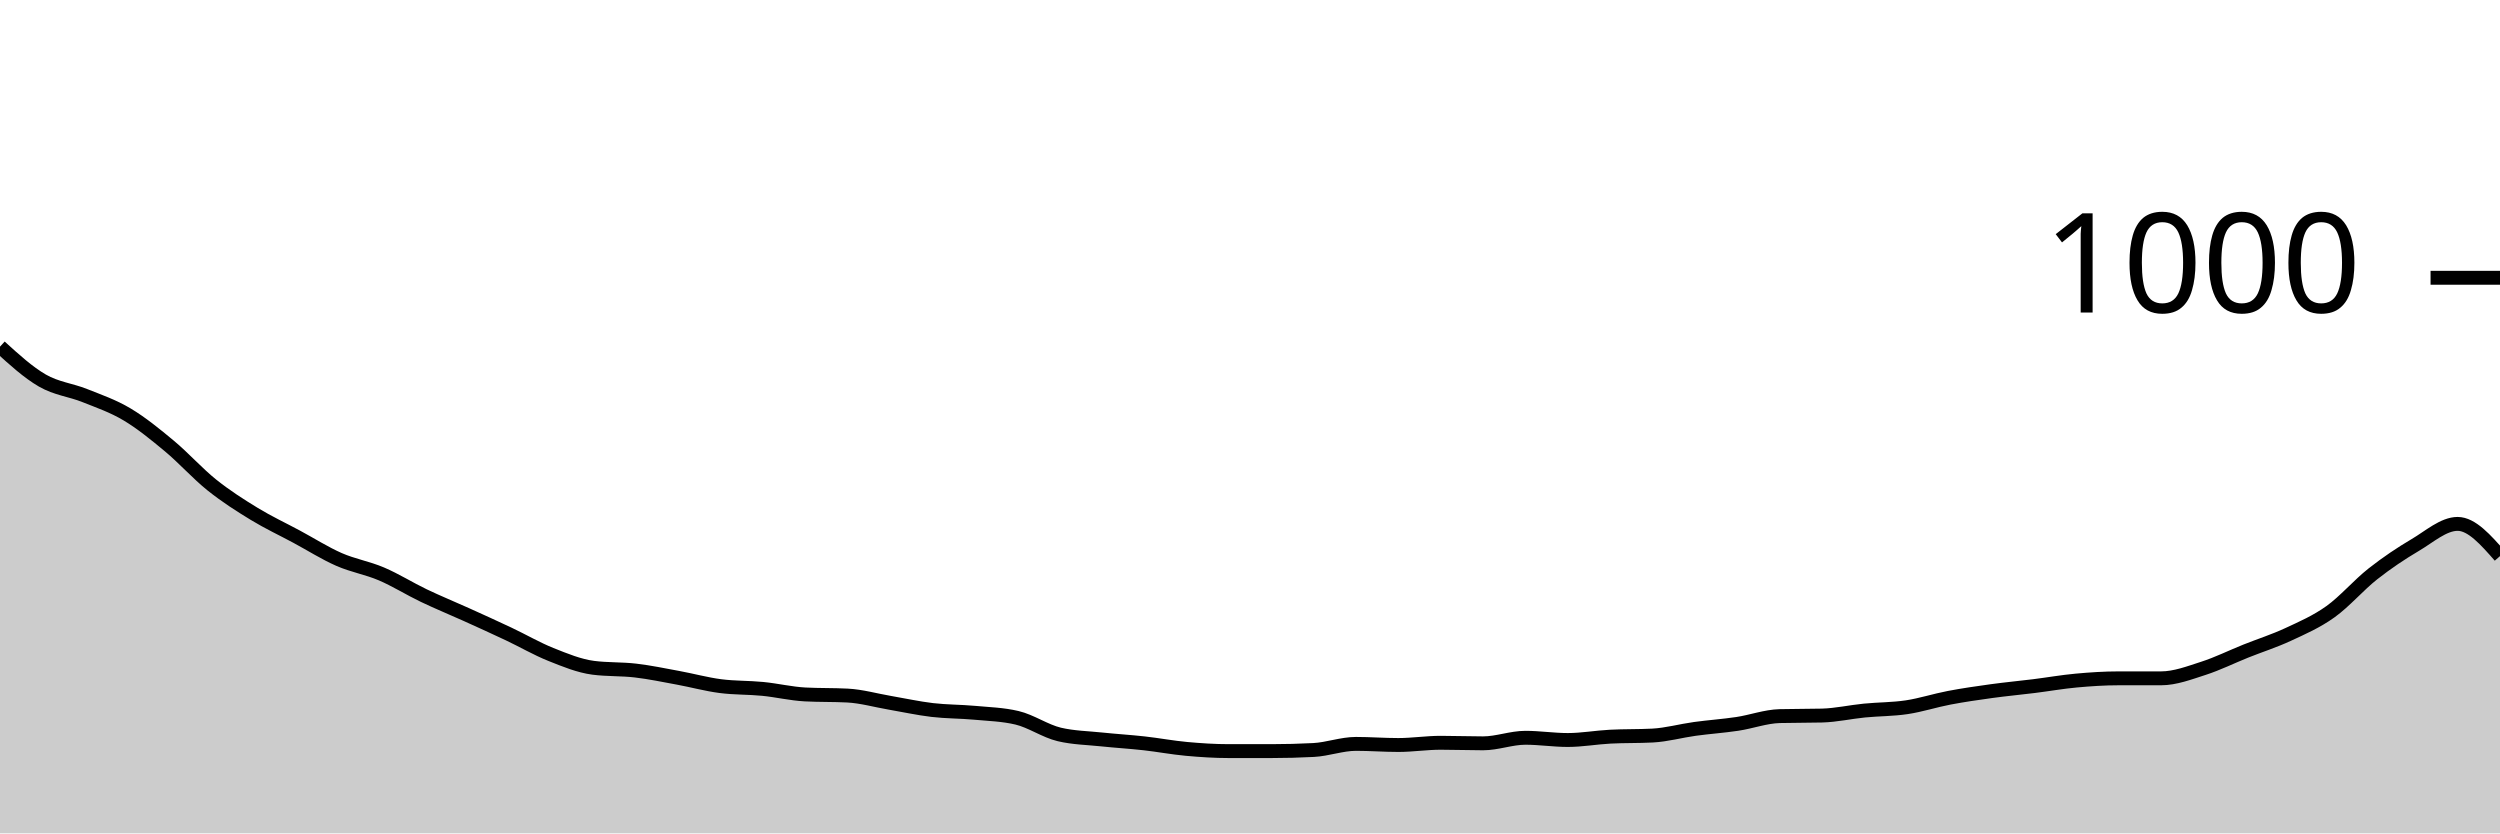
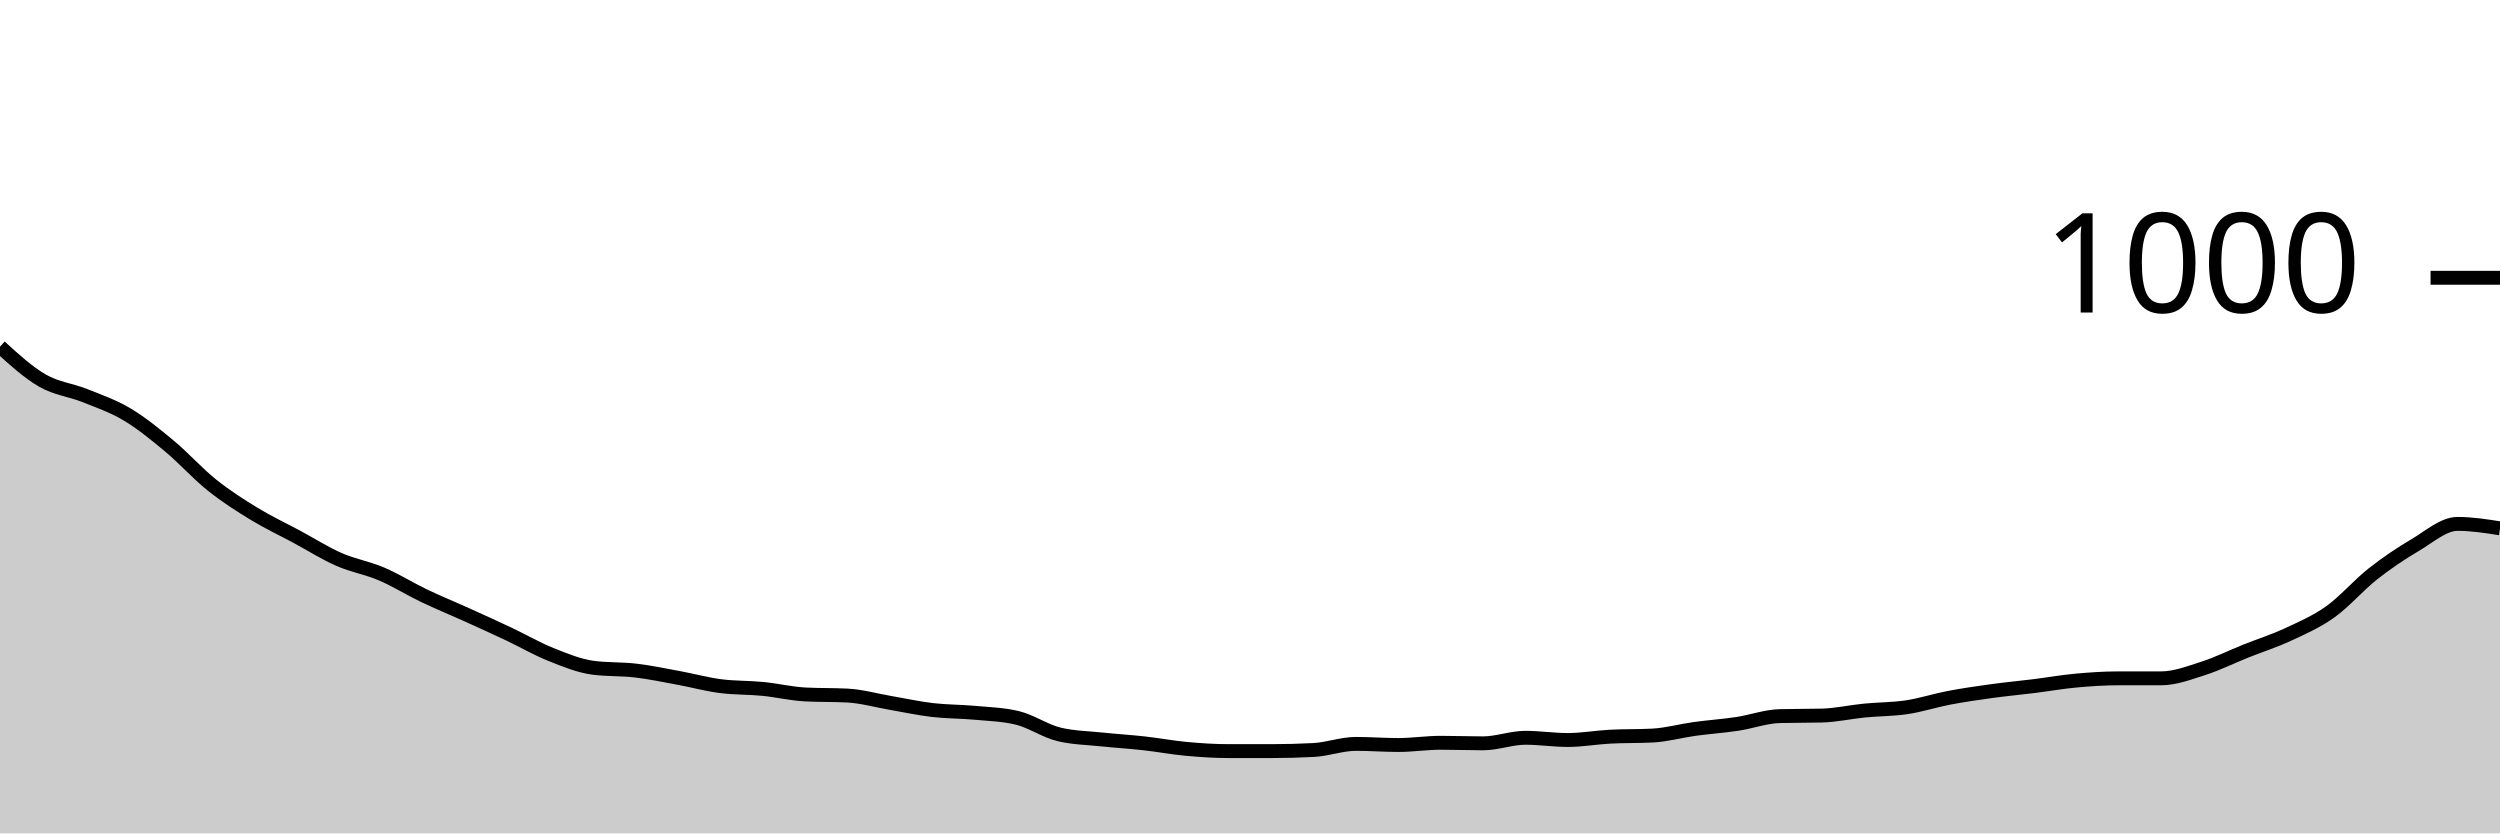
<svg xmlns="http://www.w3.org/2000/svg" viewBox="0 0 180 60">
  <g transform="translate(0,20)">
-     <path class="area" fill="rgba(0, 0, 0, 0.2)" d="M0,4.96C1.017,5.887,2.034,6.813,3.051,7.4C4.068,7.987,5.085,8.073,6.102,8.48C7.119,8.887,8.136,9.233,9.153,9.84C10.169,10.447,11.186,11.273,12.203,12.12C13.22,12.967,14.237,14.107,15.254,14.92C16.271,15.733,17.288,16.38,18.305,17C19.322,17.62,20.339,18.093,21.356,18.64C22.373,19.187,23.39,19.833,24.407,20.28C25.424,20.727,26.441,20.887,27.458,21.32C28.475,21.753,29.492,22.393,30.508,22.88C31.525,23.367,32.542,23.78,33.559,24.24C34.576,24.7,35.593,25.16,36.61,25.64C37.627,26.12,38.644,26.713,39.661,27.12C40.678,27.527,41.695,27.947,42.712,28.08C43.729,28.213,44.746,28.16,45.763,28.28C46.78,28.4,47.797,28.613,48.814,28.8C49.831,28.987,50.847,29.267,51.864,29.4C52.881,29.533,53.898,29.5,54.915,29.6C55.932,29.7,56.949,29.947,57.966,30C58.983,30.053,60,30.027,61.017,30.08C62.034,30.133,63.051,30.427,64.068,30.6C65.085,30.773,66.102,31,67.119,31.12C68.136,31.24,69.153,31.227,70.169,31.32C71.186,31.413,72.203,31.44,73.22,31.68C74.237,31.92,75.254,32.64,76.271,32.88C77.288,33.12,78.305,33.133,79.322,33.24C80.339,33.347,81.356,33.407,82.373,33.52C83.39,33.633,84.407,33.827,85.424,33.92C86.441,34.013,87.458,34.08,88.475,34.08C89.492,34.08,90.508,34.08,91.525,34.08C92.542,34.08,93.559,34.053,94.576,34C95.593,33.947,96.61,33.56,97.627,33.56C98.644,33.56,99.661,33.64,100.678,33.64C101.695,33.64,102.712,33.48,103.729,33.48C104.746,33.48,105.763,33.52,106.78,33.52C107.797,33.52,108.814,33.12,109.831,33.12C110.847,33.12,111.864,33.28,112.881,33.28C113.898,33.28,114.915,33.093,115.932,33.04C116.949,32.987,117.966,33.013,118.983,32.96C120,32.907,121.017,32.62,122.034,32.48C123.051,32.34,124.068,32.273,125.085,32.12C126.102,31.967,127.119,31.587,128.136,31.56C129.153,31.533,130.169,31.547,131.186,31.52C132.203,31.493,133.22,31.26,134.237,31.16C135.254,31.06,136.271,31.073,137.288,30.92C138.305,30.767,139.322,30.433,140.339,30.24C141.356,30.047,142.373,29.9,143.39,29.76C144.407,29.62,145.424,29.527,146.441,29.4C147.458,29.273,148.475,29.093,149.492,29C150.508,28.907,151.525,28.84,152.542,28.84C153.559,28.84,154.576,28.84,155.593,28.84C156.61,28.84,157.627,28.447,158.644,28.12C159.661,27.793,160.678,27.287,161.695,26.88C162.712,26.473,163.729,26.153,164.746,25.68C165.763,25.207,166.78,24.767,167.797,24.04C168.814,23.313,169.831,22.12,170.847,21.32C171.864,20.52,172.881,19.84,173.898,19.24C174.915,18.64,175.932,17.72,176.949,17.72C177.966,17.72,178.983,18.88,180,20.04L180,40C178.983,40,177.966,40,176.949,40C175.932,40,174.915,40,173.898,40C172.881,40,171.864,40,170.847,40C169.831,40,168.814,40,167.797,40C166.78,40,165.763,40,164.746,40C163.729,40,162.712,40,161.695,40C160.678,40,159.661,40,158.644,40C157.627,40,156.61,40,155.593,40C154.576,40,153.559,40,152.542,40C151.525,40,150.508,40,149.492,40C148.475,40,147.458,40,146.441,40C145.424,40,144.407,40,143.39,40C142.373,40,141.356,40,140.339,40C139.322,40,138.305,40,137.288,40C136.271,40,135.254,40,134.237,40C133.22,40,132.203,40,131.186,40C130.169,40,129.153,40,128.136,40C127.119,40,126.102,40,125.085,40C124.068,40,123.051,40,122.034,40C121.017,40,120,40,118.983,40C117.966,40,116.949,40,115.932,40C114.915,40,113.898,40,112.881,40C111.864,40,110.847,40,109.831,40C108.814,40,107.797,40,106.78,40C105.763,40,104.746,40,103.729,40C102.712,40,101.695,40,100.678,40C99.661,40,98.644,40,97.627,40C96.61,40,95.593,40,94.576,40C93.559,40,92.542,40,91.525,40C90.508,40,89.492,40,88.475,40C87.458,40,86.441,40,85.424,40C84.407,40,83.39,40,82.373,40C81.356,40,80.339,40,79.322,40C78.305,40,77.288,40,76.271,40C75.254,40,74.237,40,73.22,40C72.203,40,71.186,40,70.169,40C69.153,40,68.136,40,67.119,40C66.102,40,65.085,40,64.068,40C63.051,40,62.034,40,61.017,40C60,40,58.983,40,57.966,40C56.949,40,55.932,40,54.915,40C53.898,40,52.881,40,51.864,40C50.847,40,49.831,40,48.814,40C47.797,40,46.78,40,45.763,40C44.746,40,43.729,40,42.712,40C41.695,40,40.678,40,39.661,40C38.644,40,37.627,40,36.61,40C35.593,40,34.576,40,33.559,40C32.542,40,31.525,40,30.508,40C29.492,40,28.475,40,27.458,40C26.441,40,25.424,40,24.407,40C23.39,40,22.373,40,21.356,40C20.339,40,19.322,40,18.305,40C17.288,40,16.271,40,15.254,40C14.237,40,13.22,40,12.203,40C11.186,40,10.169,40,9.153,40C8.136,40,7.119,40,6.102,40C5.085,40,4.068,40,3.051,40C2.034,40,1.017,40,0,40Z" />
-     <path class="line" stroke="black" fill="none" d="M0,4.96C1.017,5.887,2.034,6.813,3.051,7.4C4.068,7.987,5.085,8.073,6.102,8.48C7.119,8.887,8.136,9.233,9.153,9.84C10.169,10.447,11.186,11.273,12.203,12.12C13.22,12.967,14.237,14.107,15.254,14.92C16.271,15.733,17.288,16.38,18.305,17C19.322,17.62,20.339,18.093,21.356,18.64C22.373,19.187,23.39,19.833,24.407,20.28C25.424,20.727,26.441,20.887,27.458,21.32C28.475,21.753,29.492,22.393,30.508,22.88C31.525,23.367,32.542,23.78,33.559,24.24C34.576,24.7,35.593,25.16,36.61,25.64C37.627,26.12,38.644,26.713,39.661,27.12C40.678,27.527,41.695,27.947,42.712,28.08C43.729,28.213,44.746,28.16,45.763,28.28C46.78,28.4,47.797,28.613,48.814,28.8C49.831,28.987,50.847,29.267,51.864,29.4C52.881,29.533,53.898,29.5,54.915,29.6C55.932,29.7,56.949,29.947,57.966,30C58.983,30.053,60,30.027,61.017,30.08C62.034,30.133,63.051,30.427,64.068,30.6C65.085,30.773,66.102,31,67.119,31.12C68.136,31.24,69.153,31.227,70.169,31.32C71.186,31.413,72.203,31.44,73.22,31.68C74.237,31.92,75.254,32.64,76.271,32.88C77.288,33.12,78.305,33.133,79.322,33.24C80.339,33.347,81.356,33.407,82.373,33.52C83.39,33.633,84.407,33.827,85.424,33.92C86.441,34.013,87.458,34.08,88.475,34.08C89.492,34.08,90.508,34.08,91.525,34.08C92.542,34.08,93.559,34.053,94.576,34C95.593,33.947,96.61,33.56,97.627,33.56C98.644,33.56,99.661,33.64,100.678,33.64C101.695,33.64,102.712,33.48,103.729,33.48C104.746,33.48,105.763,33.52,106.78,33.52C107.797,33.52,108.814,33.12,109.831,33.12C110.847,33.12,111.864,33.28,112.881,33.28C113.898,33.28,114.915,33.093,115.932,33.04C116.949,32.987,117.966,33.013,118.983,32.96C120,32.907,121.017,32.62,122.034,32.48C123.051,32.34,124.068,32.273,125.085,32.12C126.102,31.967,127.119,31.587,128.136,31.56C129.153,31.533,130.169,31.547,131.186,31.52C132.203,31.493,133.22,31.26,134.237,31.16C135.254,31.06,136.271,31.073,137.288,30.92C138.305,30.767,139.322,30.433,140.339,30.24C141.356,30.047,142.373,29.9,143.39,29.76C144.407,29.62,145.424,29.527,146.441,29.4C147.458,29.273,148.475,29.093,149.492,29C150.508,28.907,151.525,28.84,152.542,28.84C153.559,28.84,154.576,28.84,155.593,28.84C156.61,28.84,157.627,28.447,158.644,28.12C159.661,27.793,160.678,27.287,161.695,26.88C162.712,26.473,163.729,26.153,164.746,25.68C165.763,25.207,166.78,24.767,167.797,24.04C168.814,23.313,169.831,22.12,170.847,21.32C171.864,20.52,172.881,19.84,173.898,19.24C174.915,18.64,175.932,17.72,176.949,17.72C177.966,17.72,178.983,18.88,180,20.04" />
+     <path class="area" fill="rgba(0, 0, 0, 0.2)" d="M0,4.96C1.017,5.887,2.034,6.813,3.051,7.4C4.068,7.987,5.085,8.073,6.102,8.48C7.119,8.887,8.136,9.233,9.153,9.84C10.169,10.447,11.186,11.273,12.203,12.12C13.22,12.967,14.237,14.107,15.254,14.92C16.271,15.733,17.288,16.38,18.305,17C19.322,17.62,20.339,18.093,21.356,18.64C22.373,19.187,23.39,19.833,24.407,20.28C25.424,20.727,26.441,20.887,27.458,21.32C28.475,21.753,29.492,22.393,30.508,22.88C31.525,23.367,32.542,23.78,33.559,24.24C34.576,24.7,35.593,25.16,36.61,25.64C37.627,26.12,38.644,26.713,39.661,27.12C40.678,27.527,41.695,27.947,42.712,28.08C43.729,28.213,44.746,28.16,45.763,28.28C46.78,28.4,47.797,28.613,48.814,28.8C49.831,28.987,50.847,29.267,51.864,29.4C52.881,29.533,53.898,29.5,54.915,29.6C55.932,29.7,56.949,29.947,57.966,30C58.983,30.053,60,30.027,61.017,30.08C62.034,30.133,63.051,30.427,64.068,30.6C65.085,30.773,66.102,31,67.119,31.12C68.136,31.24,69.153,31.227,70.169,31.32C71.186,31.413,72.203,31.44,73.22,31.68C74.237,31.92,75.254,32.64,76.271,32.88C77.288,33.12,78.305,33.133,79.322,33.24C80.339,33.347,81.356,33.407,82.373,33.52C83.39,33.633,84.407,33.827,85.424,33.92C86.441,34.013,87.458,34.08,88.475,34.08C89.492,34.08,90.508,34.08,91.525,34.08C92.542,34.08,93.559,34.053,94.576,34C95.593,33.947,96.61,33.56,97.627,33.56C98.644,33.56,99.661,33.64,100.678,33.64C101.695,33.64,102.712,33.48,103.729,33.48C104.746,33.48,105.763,33.52,106.78,33.52C107.797,33.52,108.814,33.12,109.831,33.12C110.847,33.12,111.864,33.28,112.881,33.28C113.898,33.28,114.915,33.093,115.932,33.04C116.949,32.987,117.966,33.013,118.983,32.96C120,32.907,121.017,32.62,122.034,32.48C123.051,32.34,124.068,32.273,125.085,32.12C126.102,31.967,127.119,31.587,128.136,31.56C129.153,31.533,130.169,31.547,131.186,31.52C132.203,31.493,133.22,31.26,134.237,31.16C135.254,31.06,136.271,31.073,137.288,30.92C138.305,30.767,139.322,30.433,140.339,30.24C141.356,30.047,142.373,29.9,143.39,29.76C144.407,29.62,145.424,29.527,146.441,29.4C147.458,29.273,148.475,29.093,149.492,29C150.508,28.907,151.525,28.84,152.542,28.84C153.559,28.84,154.576,28.84,155.593,28.84C156.61,28.84,157.627,28.447,158.644,28.12C159.661,27.793,160.678,27.287,161.695,26.88C162.712,26.473,163.729,26.153,164.746,25.68C165.763,25.207,166.78,24.767,167.797,24.04C168.814,23.313,169.831,22.12,170.847,21.32C171.864,20.52,172.881,19.84,173.898,19.24C174.915,18.64,175.932,17.72,176.949,17.72C177.966,17.72,178.983,17.88,180,18.04L180,40C178.983,40,177.966,40,176.949,40C175.932,40,174.915,40,173.898,40C172.881,40,171.864,40,170.847,40C169.831,40,168.814,40,167.797,40C166.78,40,165.763,40,164.746,40C163.729,40,162.712,40,161.695,40C160.678,40,159.661,40,158.644,40C157.627,40,156.61,40,155.593,40C154.576,40,153.559,40,152.542,40C151.525,40,150.508,40,149.492,40C148.475,40,147.458,40,146.441,40C145.424,40,144.407,40,143.39,40C142.373,40,141.356,40,140.339,40C139.322,40,138.305,40,137.288,40C136.271,40,135.254,40,134.237,40C133.22,40,132.203,40,131.186,40C130.169,40,129.153,40,128.136,40C127.119,40,126.102,40,125.085,40C124.068,40,123.051,40,122.034,40C121.017,40,120,40,118.983,40C117.966,40,116.949,40,115.932,40C114.915,40,113.898,40,112.881,40C111.864,40,110.847,40,109.831,40C108.814,40,107.797,40,106.78,40C105.763,40,104.746,40,103.729,40C102.712,40,101.695,40,100.678,40C99.661,40,98.644,40,97.627,40C96.61,40,95.593,40,94.576,40C93.559,40,92.542,40,91.525,40C90.508,40,89.492,40,88.475,40C87.458,40,86.441,40,85.424,40C84.407,40,83.39,40,82.373,40C81.356,40,80.339,40,79.322,40C78.305,40,77.288,40,76.271,40C75.254,40,74.237,40,73.22,40C72.203,40,71.186,40,70.169,40C69.153,40,68.136,40,67.119,40C66.102,40,65.085,40,64.068,40C63.051,40,62.034,40,61.017,40C60,40,58.983,40,57.966,40C56.949,40,55.932,40,54.915,40C53.898,40,52.881,40,51.864,40C50.847,40,49.831,40,48.814,40C47.797,40,46.78,40,45.763,40C44.746,40,43.729,40,42.712,40C41.695,40,40.678,40,39.661,40C38.644,40,37.627,40,36.61,40C35.593,40,34.576,40,33.559,40C32.542,40,31.525,40,30.508,40C29.492,40,28.475,40,27.458,40C26.441,40,25.424,40,24.407,40C23.39,40,22.373,40,21.356,40C20.339,40,19.322,40,18.305,40C17.288,40,16.271,40,15.254,40C14.237,40,13.22,40,12.203,40C11.186,40,10.169,40,9.153,40C8.136,40,7.119,40,6.102,40C5.085,40,4.068,40,3.051,40C2.034,40,1.017,40,0,40Z" />
+     <path class="line" stroke="black" fill="none" d="M0,4.96C1.017,5.887,2.034,6.813,3.051,7.4C4.068,7.987,5.085,8.073,6.102,8.48C7.119,8.887,8.136,9.233,9.153,9.84C10.169,10.447,11.186,11.273,12.203,12.12C13.22,12.967,14.237,14.107,15.254,14.92C16.271,15.733,17.288,16.38,18.305,17C19.322,17.62,20.339,18.093,21.356,18.64C22.373,19.187,23.39,19.833,24.407,20.28C25.424,20.727,26.441,20.887,27.458,21.32C28.475,21.753,29.492,22.393,30.508,22.88C31.525,23.367,32.542,23.78,33.559,24.24C34.576,24.7,35.593,25.16,36.61,25.64C37.627,26.12,38.644,26.713,39.661,27.12C40.678,27.527,41.695,27.947,42.712,28.08C43.729,28.213,44.746,28.16,45.763,28.28C46.78,28.4,47.797,28.613,48.814,28.8C49.831,28.987,50.847,29.267,51.864,29.4C52.881,29.533,53.898,29.5,54.915,29.6C55.932,29.7,56.949,29.947,57.966,30C58.983,30.053,60,30.027,61.017,30.08C62.034,30.133,63.051,30.427,64.068,30.6C65.085,30.773,66.102,31,67.119,31.12C68.136,31.24,69.153,31.227,70.169,31.32C71.186,31.413,72.203,31.44,73.22,31.68C74.237,31.92,75.254,32.64,76.271,32.88C77.288,33.12,78.305,33.133,79.322,33.24C80.339,33.347,81.356,33.407,82.373,33.52C83.39,33.633,84.407,33.827,85.424,33.92C86.441,34.013,87.458,34.08,88.475,34.08C89.492,34.08,90.508,34.08,91.525,34.08C92.542,34.08,93.559,34.053,94.576,34C95.593,33.947,96.61,33.56,97.627,33.56C98.644,33.56,99.661,33.64,100.678,33.64C101.695,33.64,102.712,33.48,103.729,33.48C104.746,33.48,105.763,33.52,106.78,33.52C107.797,33.52,108.814,33.12,109.831,33.12C110.847,33.12,111.864,33.28,112.881,33.28C113.898,33.28,114.915,33.093,115.932,33.04C116.949,32.987,117.966,33.013,118.983,32.96C120,32.907,121.017,32.62,122.034,32.48C123.051,32.34,124.068,32.273,125.085,32.12C126.102,31.967,127.119,31.587,128.136,31.56C129.153,31.533,130.169,31.547,131.186,31.52C132.203,31.493,133.22,31.26,134.237,31.16C135.254,31.06,136.271,31.073,137.288,30.92C138.305,30.767,139.322,30.433,140.339,30.24C141.356,30.047,142.373,29.9,143.39,29.76C144.407,29.62,145.424,29.527,146.441,29.4C147.458,29.273,148.475,29.093,149.492,29C150.508,28.907,151.525,28.84,152.542,28.84C153.559,28.84,154.576,28.84,155.593,28.84C156.61,28.84,157.627,28.447,158.644,28.12C159.661,27.793,160.678,27.287,161.695,26.88C162.712,26.473,163.729,26.153,164.746,25.68C165.763,25.207,166.78,24.767,167.797,24.04C168.814,23.313,169.831,22.12,170.847,21.32C171.864,20.52,172.881,19.84,173.898,19.24C174.915,18.64,175.932,17.72,176.949,17.72C177.966,17.72,178.983,17.88,180,18.04" />
    <path class="axis-ceiling" stroke-width="1" stroke="black" fill="none" d="M175,0L180,0" />
    <text class="axis-ceiling-label" font-family="sans-serif" text-anchor="end" font-size="10px" x="170" y="2.5">1000</text>
  </g>
</svg>
